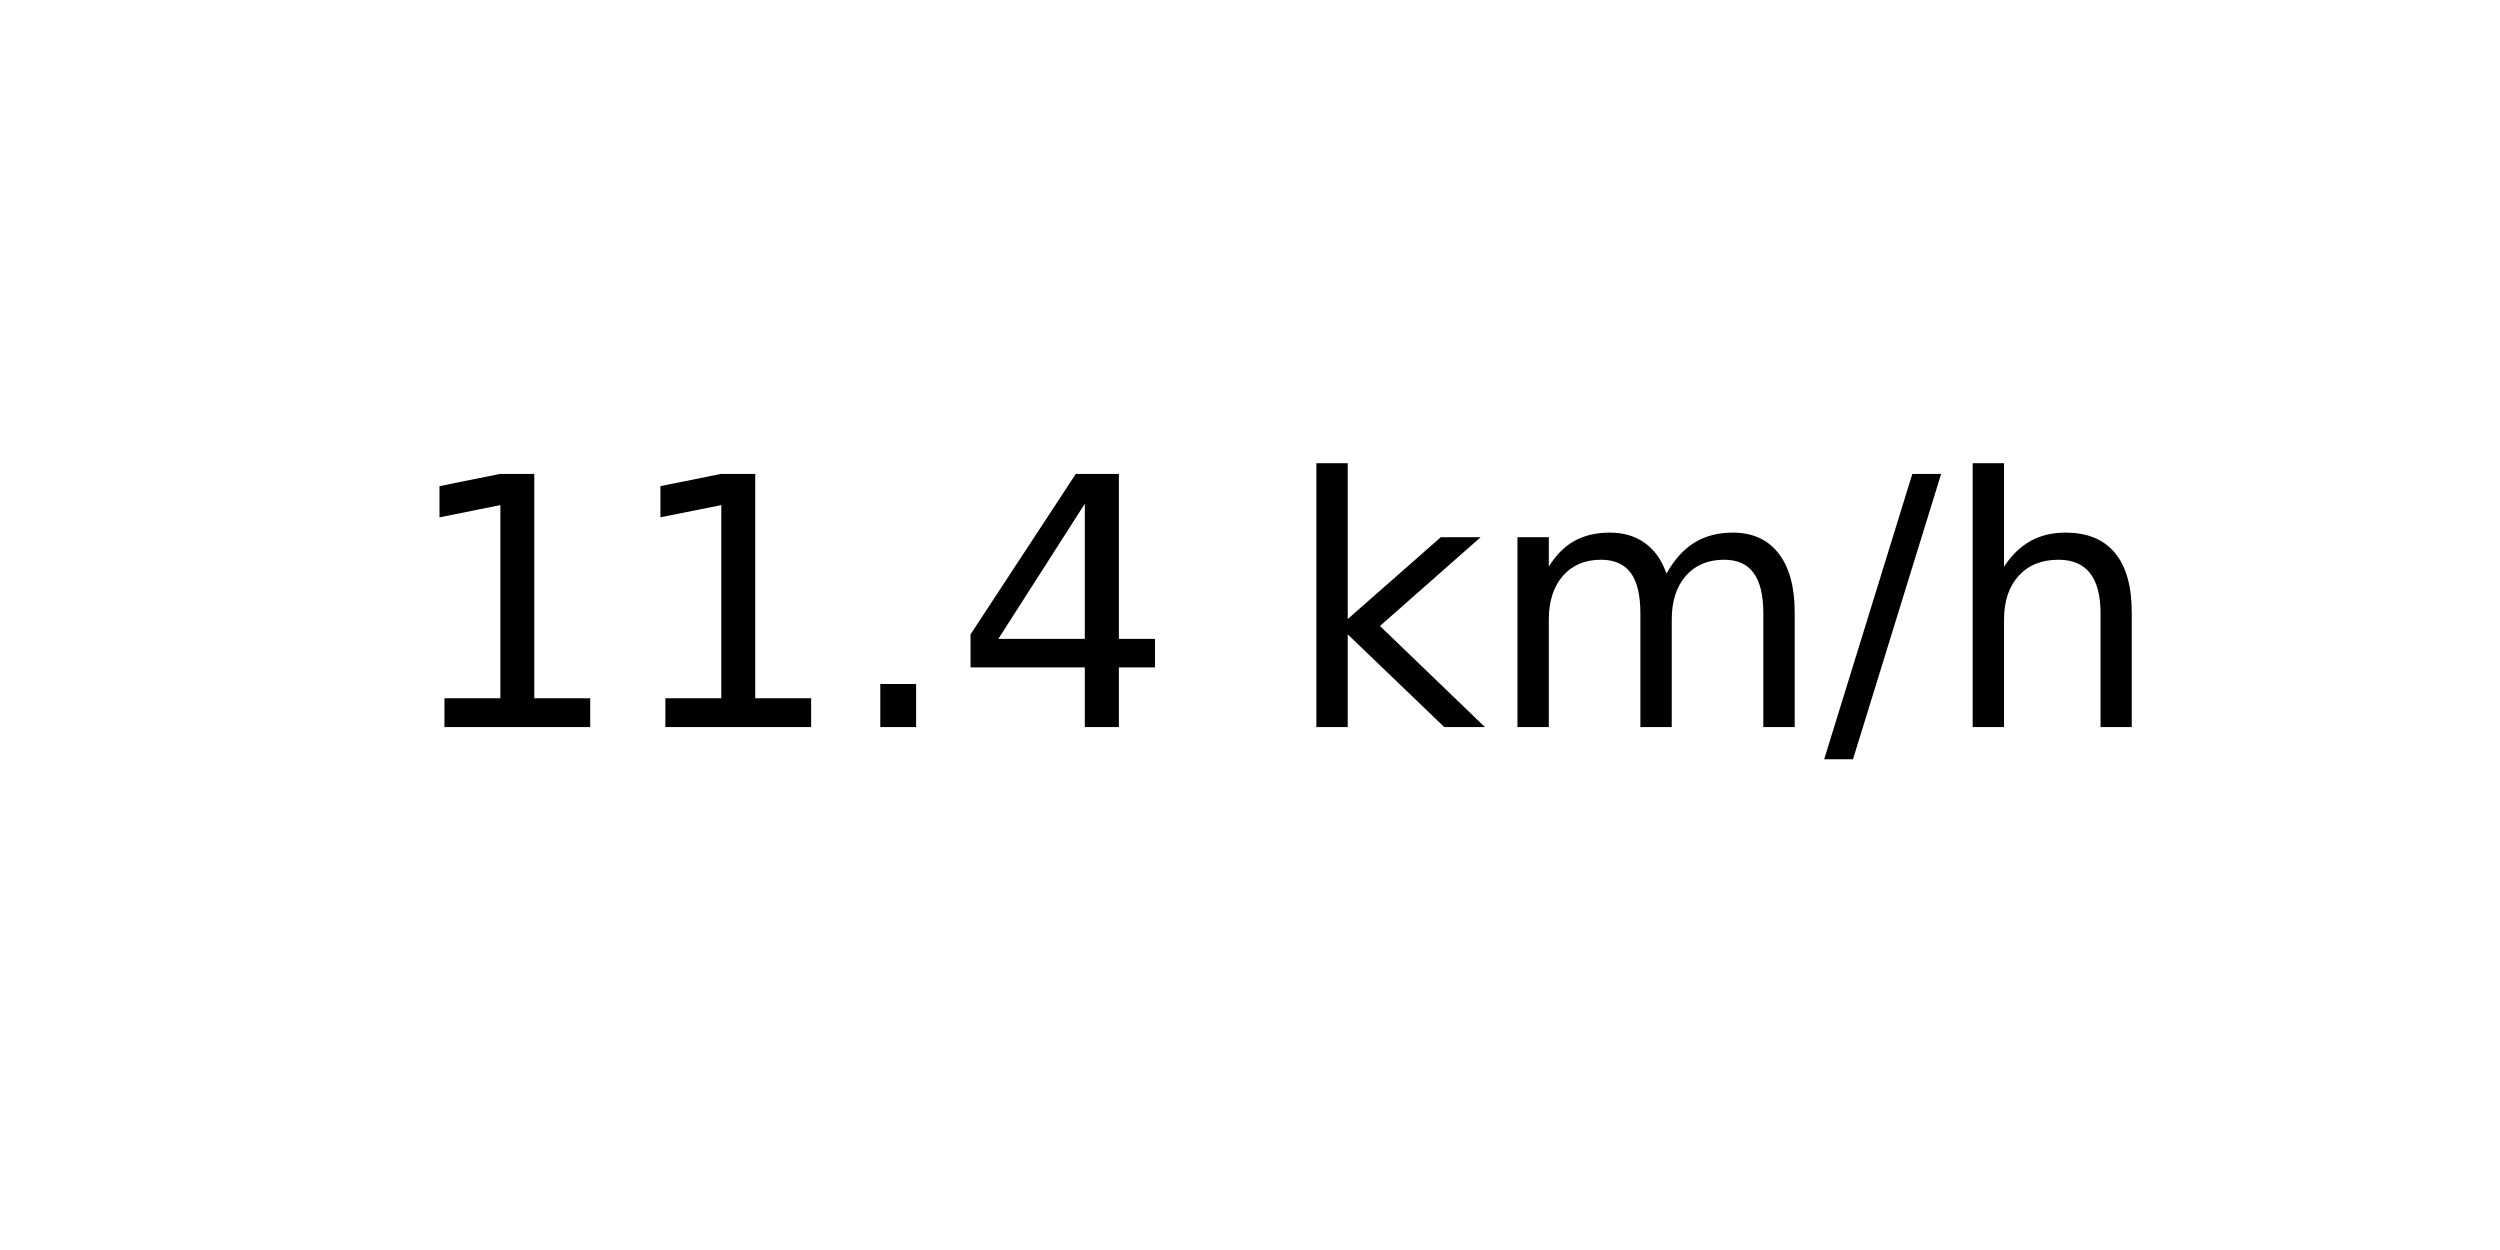
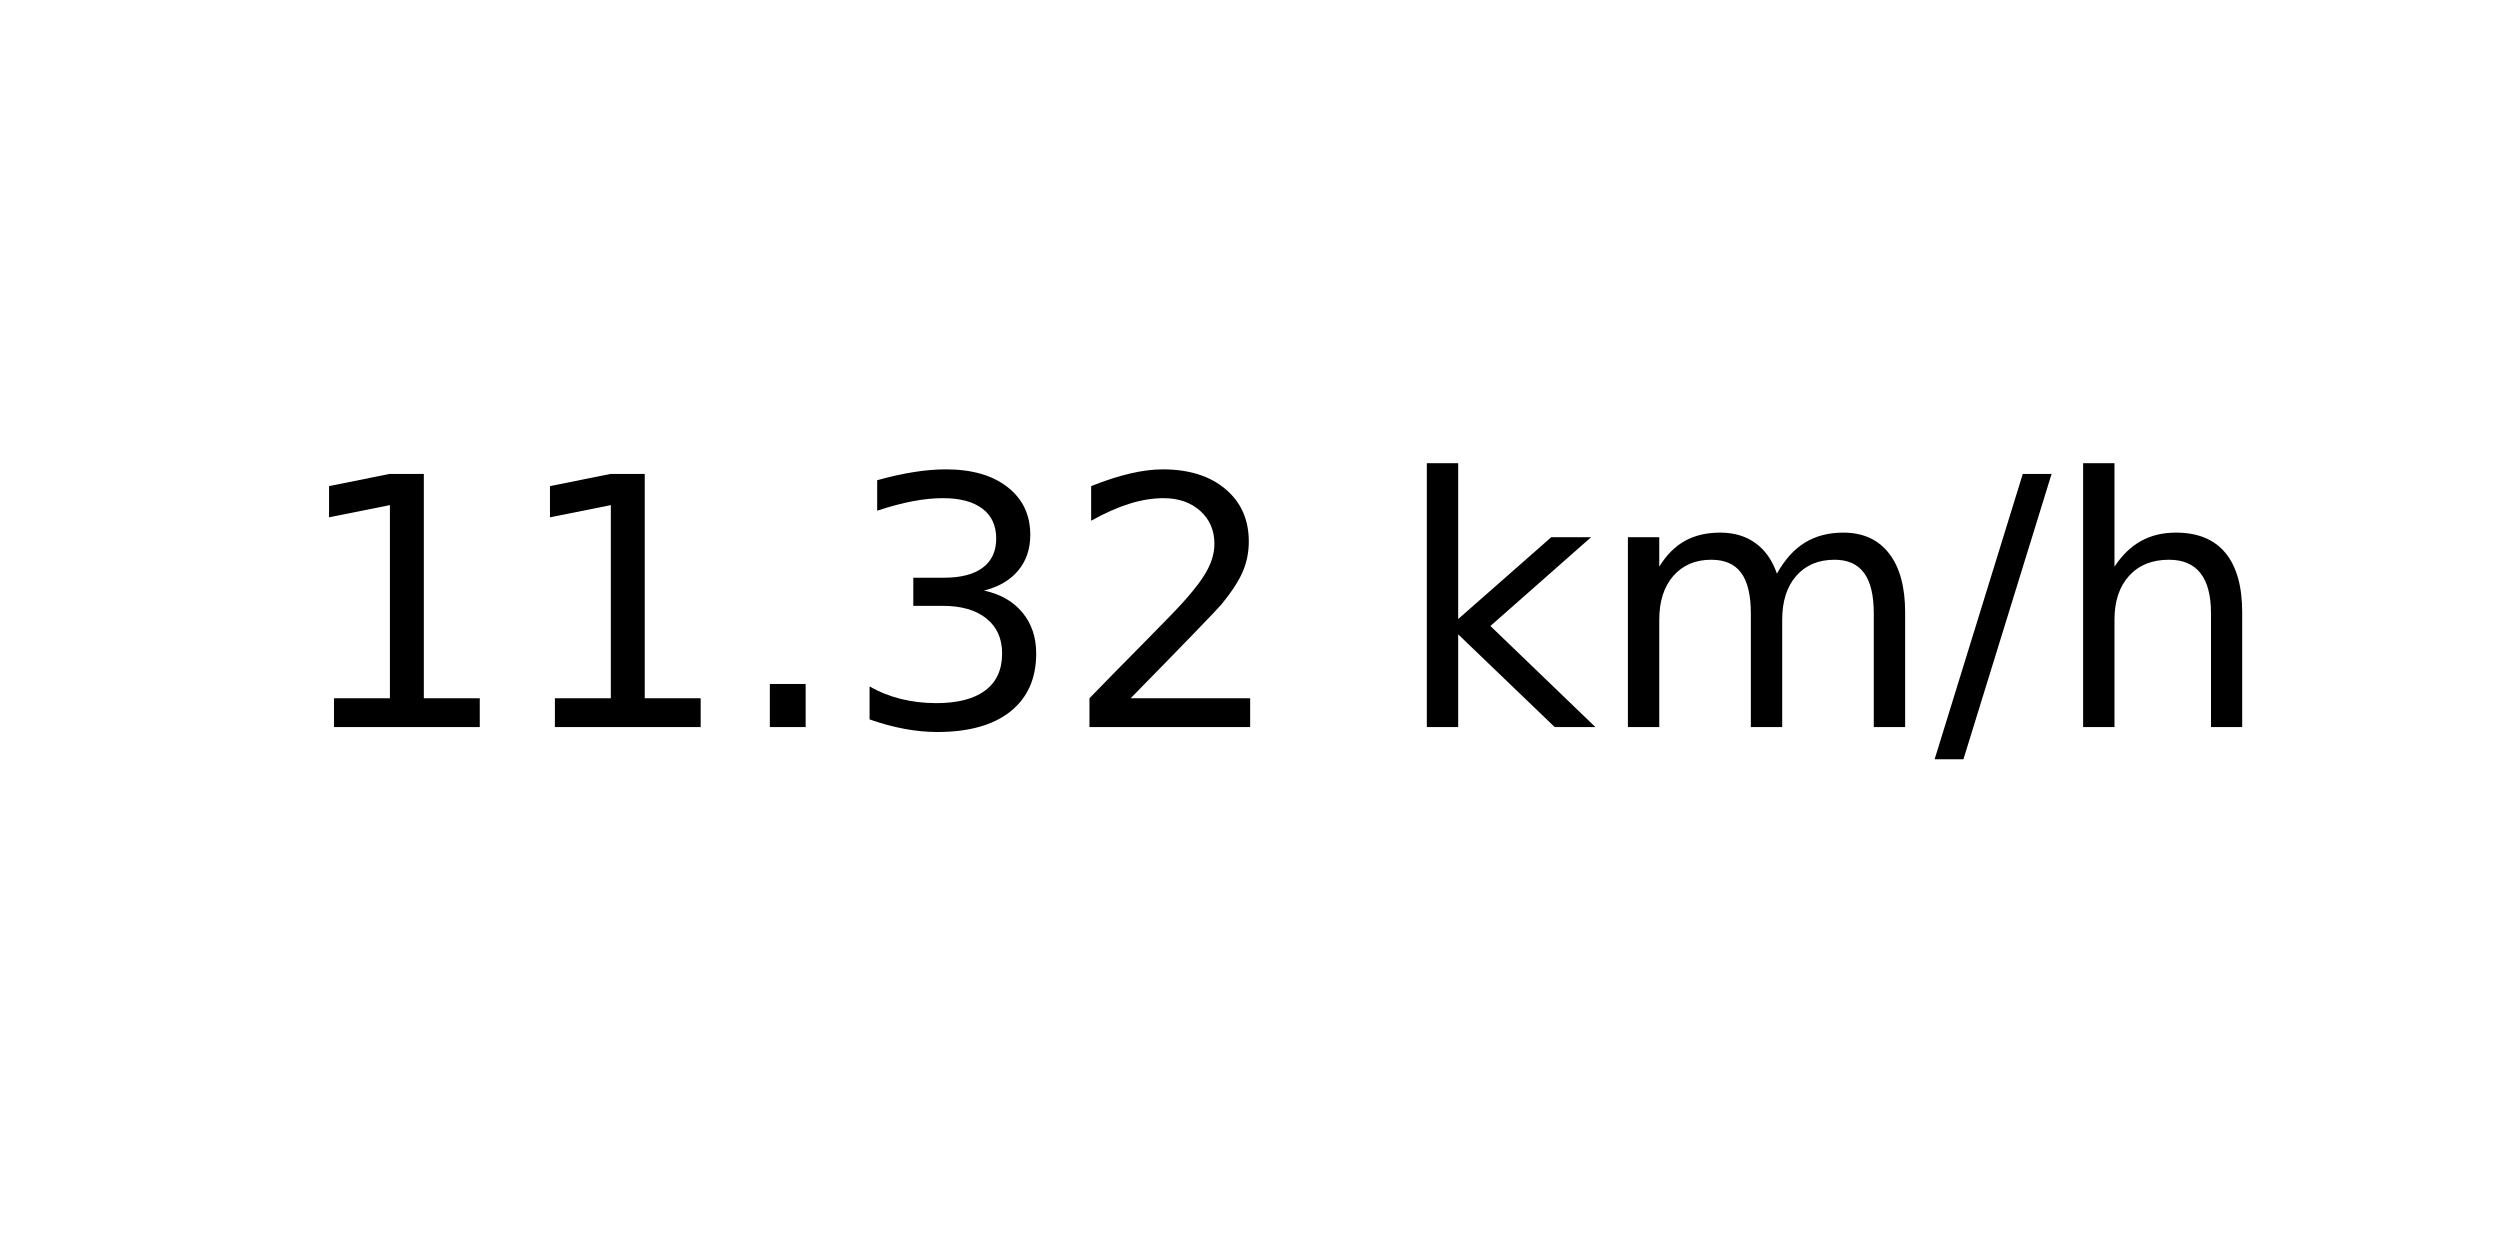
<svg xmlns="http://www.w3.org/2000/svg" xmlns:xlink="http://www.w3.org/1999/xlink" width="72pt" height="36pt" viewBox="0 0 72 36" version="1.1">
  <defs>
    <style type="text/css">*{stroke-linejoin: round; stroke-linecap: butt}</style>
  </defs>
  <g id="figure_1">
    <g id="axes_1">
      <g id="text_1">
-         <g transform="translate(11.55937 20.93937) scale(0.1 -0.1)">
+         <g transform="translate(8.378125 20.93937) scale(0.1 -0.1)">
          <defs>
            <path id="DejaVuSans-31" d="M 794 531  L 1825 531  L 1825 4091  L 703 3866  L 703 4441  L 1819 4666  L 2450 4666  L 2450 531  L 3481 531  L 3481 0  L 794 0  L 794 531  z " transform="scale(0.015625)" />
            <path id="DejaVuSans-2e" d="M 684 794  L 1344 794  L 1344 0  L 684 0  L 684 794  z " transform="scale(0.015625)" />
-             <path id="DejaVuSans-34" d="M 2419 4116  L 825 1625  L 2419 1625  L 2419 4116  z M 2253 4666  L 3047 4666  L 3047 1625  L 3713 1625  L 3713 1100  L 3047 1100  L 3047 0  L 2419 0  L 2419 1100  L 313 1100  L 313 1709  L 2253 4666  z " transform="scale(0.015625)" />
+             <path id="DejaVuSans-33" d="M 2597 2516  Q 3050 2419 3304 2112  Q 3559 1806 3559 1356  Q 3559 666 3084 287  Q 2609 -91 1734 -91  Q 1441 -91 1130 -33  Q 819 25 488 141  L 488 750  Q 750 597 1062 519  Q 1375 441 1716 441  Q 2309 441 2620 675  Q 2931 909 2931 1356  Q 2931 1769 2642 2001  Q 2353 2234 1838 2234  L 1294 2234  L 1294 2753  L 1863 2753  Q 2328 2753 2575 2939  Q 2822 3125 2822 3475  Q 2822 3834 2567 4026  Q 2313 4219 1838 4219  Q 1578 4219 1281 4162  Q 984 4106 628 3988  L 628 4550  Q 988 4650 1302 4700  Q 1616 4750 1894 4750  Q 2613 4750 3031 4423  Q 3450 4097 3450 3541  Q 3450 3153 3228 2886  Q 3006 2619 2597 2516  z " transform="scale(0.015625)" />
+             <path id="DejaVuSans-32" d="M 1228 531  L 3431 531  L 3431 0  L 469 0  L 469 531  Q 828 903 1448 1529  Q 2069 2156 2228 2338  Q 2531 2678 2651 2914  Q 2772 3150 2772 3378  Q 2772 3750 2511 3984  Q 2250 4219 1831 4219  Q 1534 4219 1204 4116  Q 875 4013 500 3803  L 500 4441  Q 881 4594 1212 4672  Q 1544 4750 1819 4750  Q 2544 4750 2975 4387  Q 3406 4025 3406 3419  Q 3406 3131 3298 2873  Q 3191 2616 2906 2266  Q 2828 2175 2409 1742  Q 1991 1309 1228 531  z " transform="scale(0.015625)" />
            <path id="DejaVuSans-20" transform="scale(0.015625)" />
            <path id="DejaVuSans-6b" d="M 581 4863  L 1159 4863  L 1159 1991  L 2875 3500  L 3609 3500  L 1753 1863  L 3688 0  L 2938 0  L 1159 1709  L 1159 0  L 581 0  L 581 4863  z " transform="scale(0.015625)" />
            <path id="DejaVuSans-6d" d="M 3328 2828  Q 3544 3216 3844 3400  Q 4144 3584 4550 3584  Q 5097 3584 5394 3201  Q 5691 2819 5691 2113  L 5691 0  L 5113 0  L 5113 2094  Q 5113 2597 4934 2840  Q 4756 3084 4391 3084  Q 3944 3084 3684 2787  Q 3425 2491 3425 1978  L 3425 0  L 2847 0  L 2847 2094  Q 2847 2600 2669 2842  Q 2491 3084 2119 3084  Q 1678 3084 1418 2786  Q 1159 2488 1159 1978  L 1159 0  L 581 0  L 581 3500  L 1159 3500  L 1159 2956  Q 1356 3278 1631 3431  Q 1906 3584 2284 3584  Q 2666 3584 2933 3390  Q 3200 3197 3328 2828  z " transform="scale(0.015625)" />
            <path id="DejaVuSans-2f" d="M 1625 4666  L 2156 4666  L 531 -594  L 0 -594  L 1625 4666  z " transform="scale(0.015625)" />
            <path id="DejaVuSans-68" d="M 3513 2113  L 3513 0  L 2938 0  L 2938 2094  Q 2938 2591 2744 2837  Q 2550 3084 2163 3084  Q 1697 3084 1428 2787  Q 1159 2491 1159 1978  L 1159 0  L 581 0  L 581 4863  L 1159 4863  L 1159 2956  Q 1366 3272 1645 3428  Q 1925 3584 2291 3584  Q 2894 3584 3203 3211  Q 3513 2838 3513 2113  z " transform="scale(0.015625)" />
          </defs>
          <use xlink:href="#DejaVuSans-31" />
          <use xlink:href="#DejaVuSans-31" x="63.623" />
          <use xlink:href="#DejaVuSans-2e" x="127.246" />
-           <use xlink:href="#DejaVuSans-34" x="159.033" />
-           <use xlink:href="#DejaVuSans-20" x="222.656" />
-           <use xlink:href="#DejaVuSans-6b" x="254.443" />
-           <use xlink:href="#DejaVuSans-6d" x="312.354" />
-           <use xlink:href="#DejaVuSans-2f" x="409.766" />
-           <use xlink:href="#DejaVuSans-68" x="443.457" />
+           <use xlink:href="#DejaVuSans-33" x="159.033" />
+           <use xlink:href="#DejaVuSans-32" x="222.656" />
+           <use xlink:href="#DejaVuSans-20" x="286.279" />
+           <use xlink:href="#DejaVuSans-6b" x="318.066" />
+           <use xlink:href="#DejaVuSans-6d" x="375.977" />
+           <use xlink:href="#DejaVuSans-2f" x="473.389" />
+           <use xlink:href="#DejaVuSans-68" x="507.08" />
        </g>
      </g>
    </g>
  </g>
</svg>
